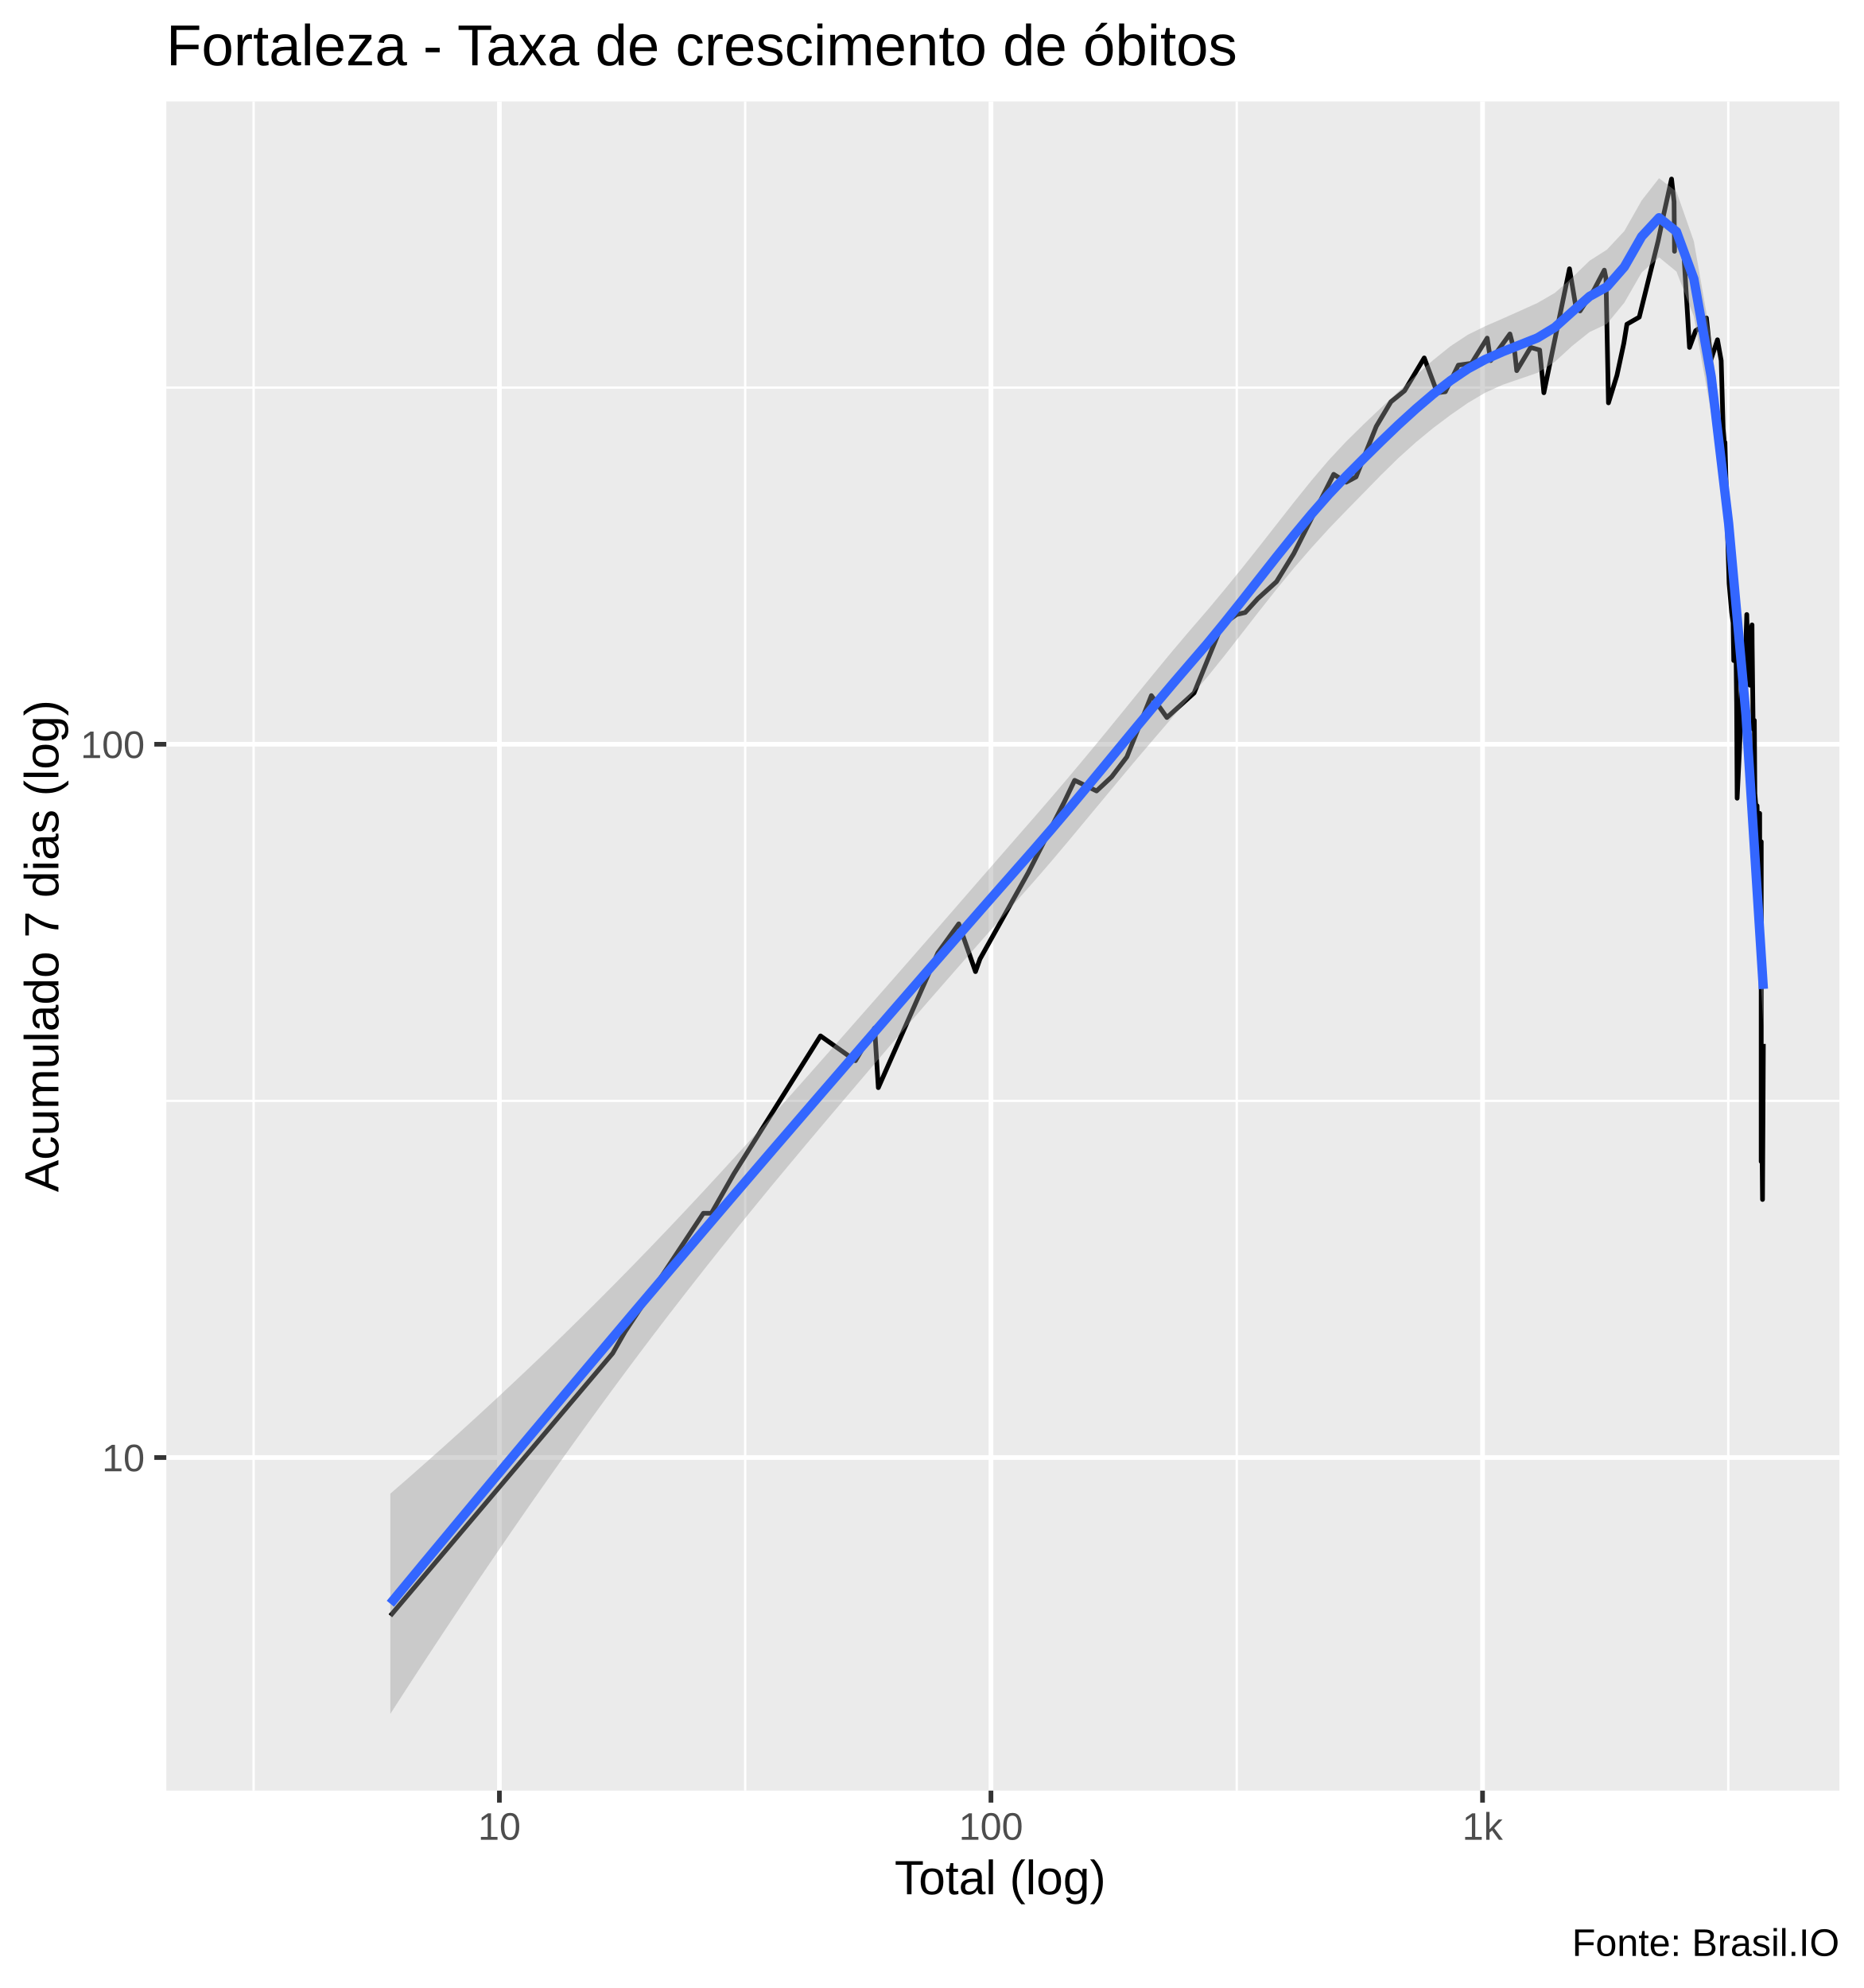
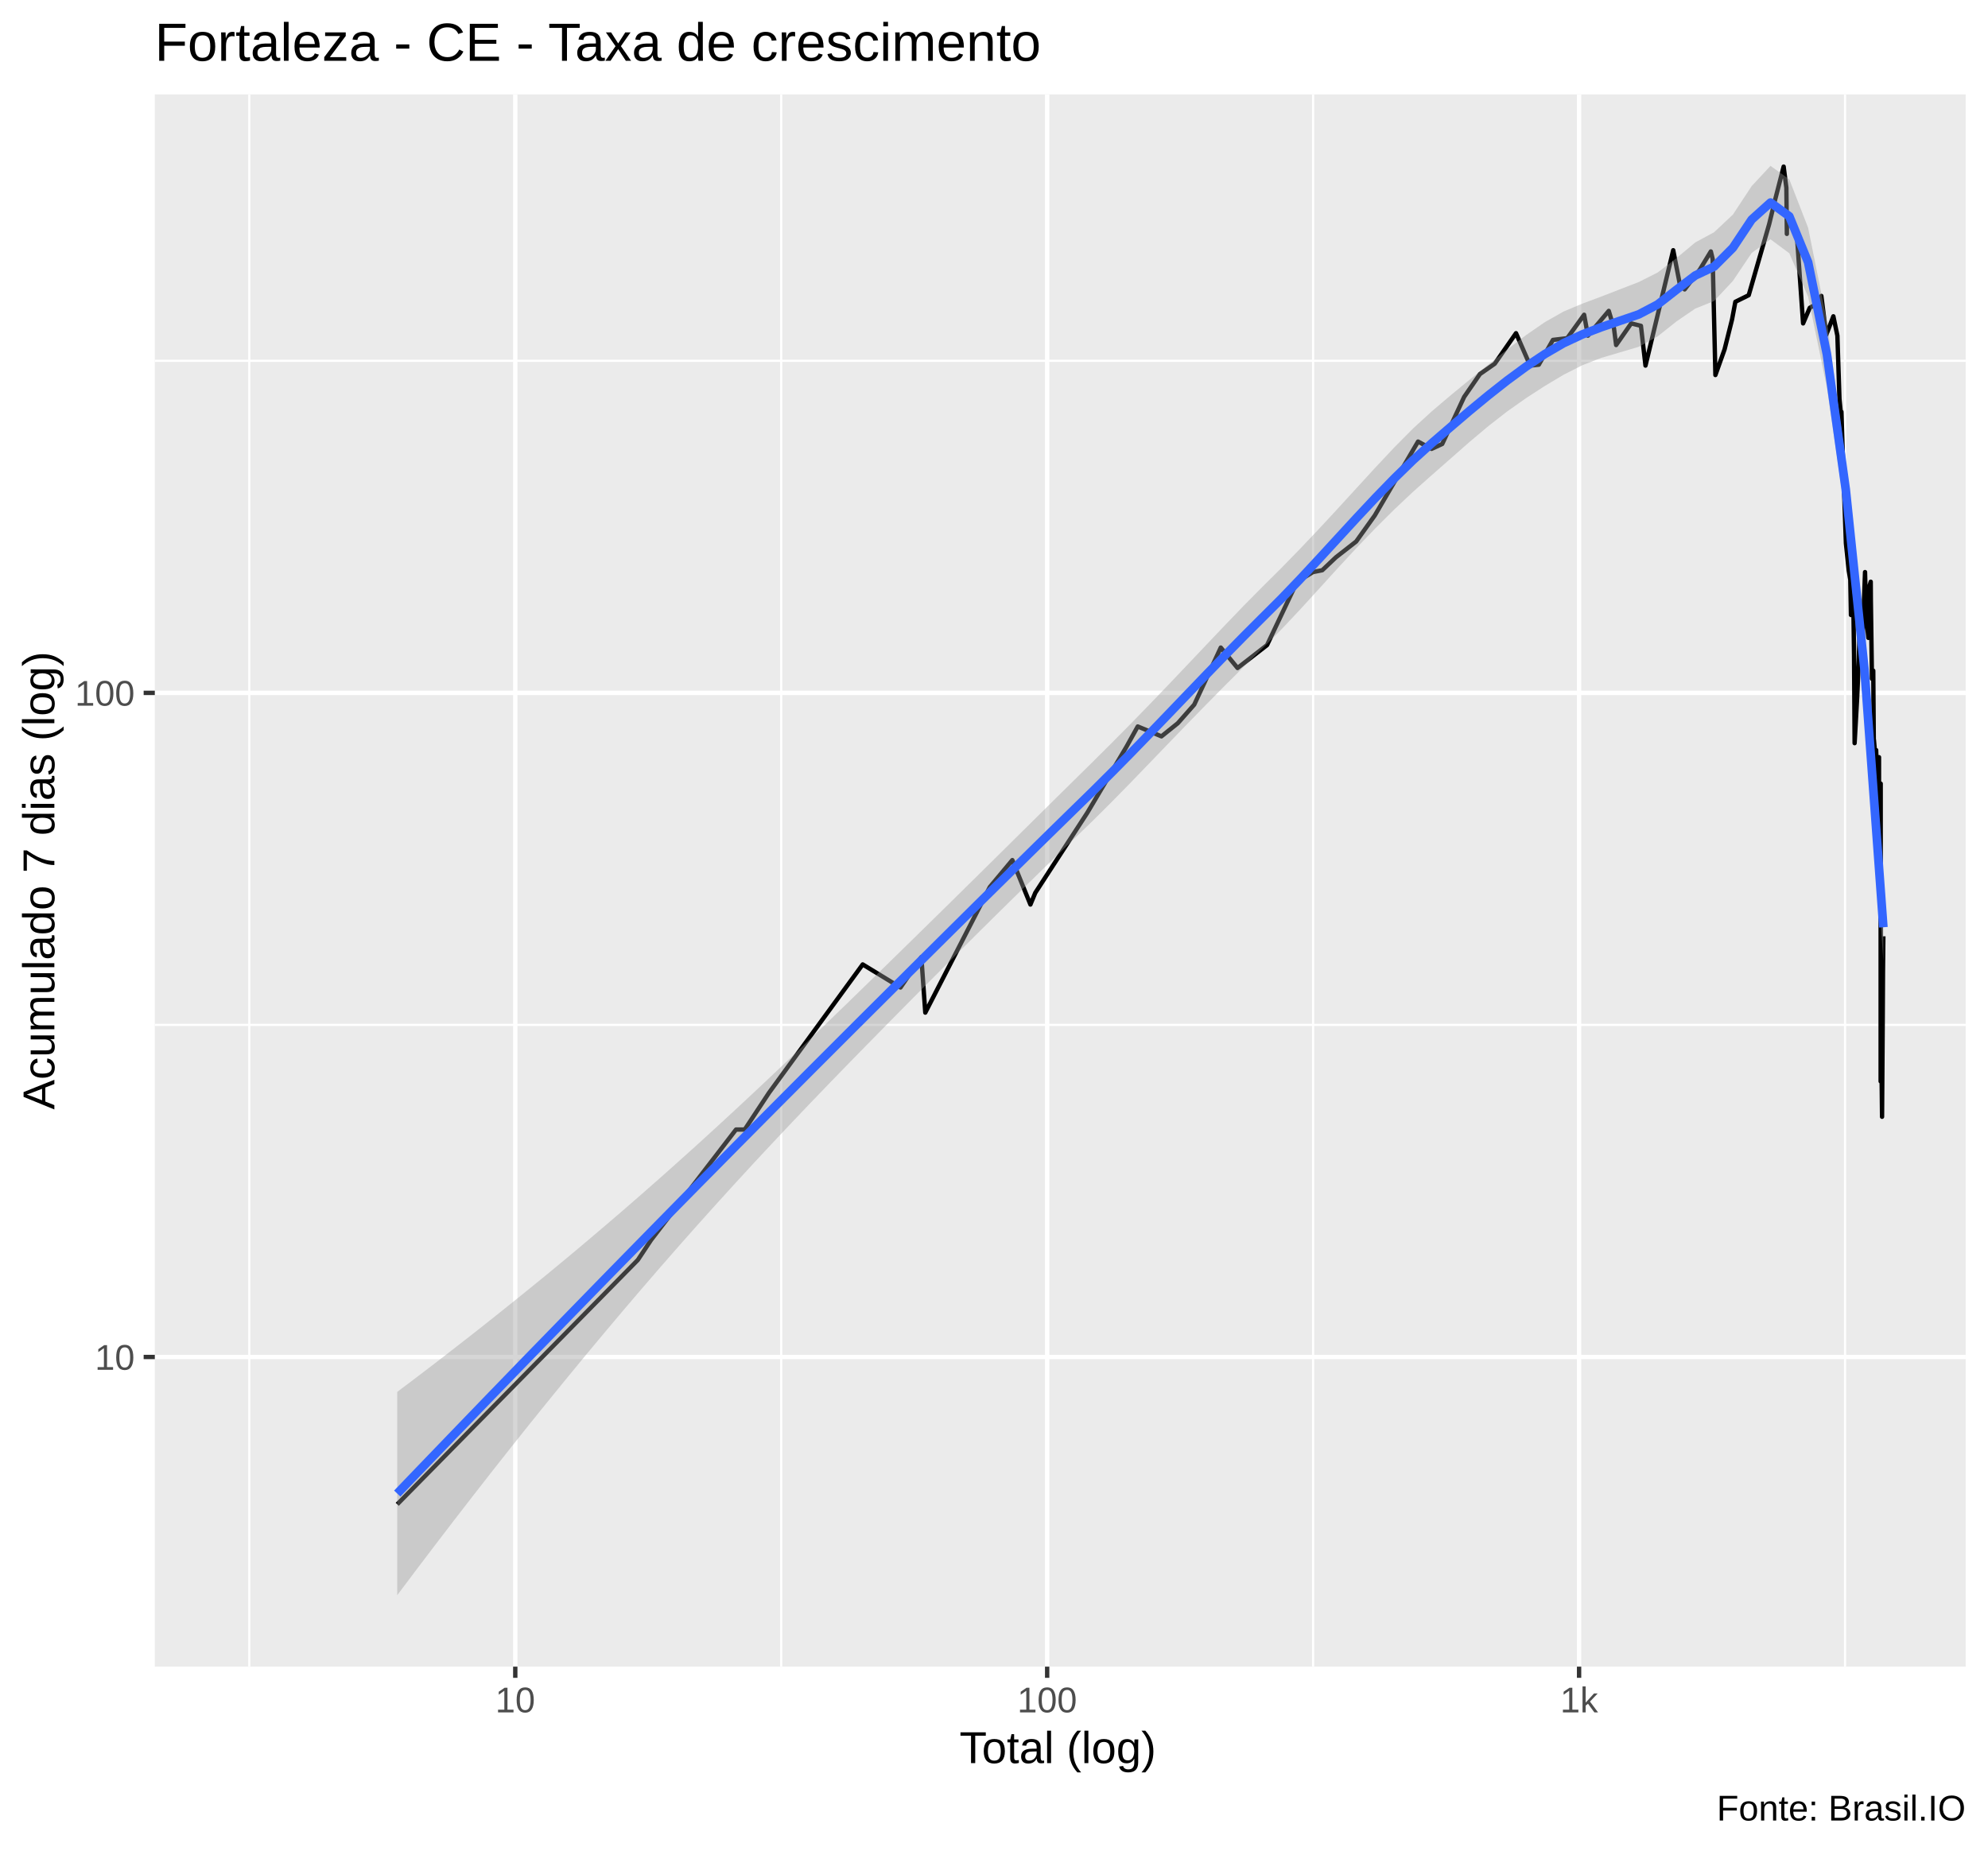
- <svg xmlns="http://www.w3.org/2000/svg" viewBox="0 0 426.00 454.50">
+ <svg xmlns="http://www.w3.org/2000/svg" viewBox="0 0 488.25 454.50">
  <defs>
    <style type="text/css">
    line, polyline, polygon, path, rect, circle {
      fill: none;
      stroke: #000000;
      stroke-linecap: round;
      stroke-linejoin: round;
      stroke-miterlimit: 10.00;
    }
  </style>
  </defs>
  <rect width="100%" height="100%" style="stroke: none; fill: #FFFFFF;" />
-   <rect x="0" y="0" width="426.00" height="454.50" style="stroke-width: 1.07; stroke: #FFFFFF; fill: #FFFFFF;" />
+   <rect x="0.00" y="0" width="488.25" height="454.50" style="stroke-width: 1.07; stroke: #FFFFFF; fill: #FFFFFF;" />
  <defs>
-     <clipPath id="cpMzguMDJ8NDIwLjUyfDQwOS4zOHwyMy4xOQ==">
-       <rect x="38.02" y="23.19" width="382.50" height="386.19" />
+     <clipPath id="cpMzguMDJ8NDgyLjc3fDQwOS4zOHwyMy4xOQ==">
+       <rect x="38.02" y="23.19" width="444.75" height="386.19" />
    </clipPath>
  </defs>
-   <rect x="38.02" y="23.19" width="382.50" height="386.19" style="stroke-width: 1.07; stroke: none; fill: #EBEBEB;" clip-path="url(#cpMzguMDJ8NDIwLjUyfDQwOS4zOHwyMy4xOQ==)" />
-   <polyline points="38.02,251.68 420.52,251.68 " style="stroke-width: 0.53; stroke: #FFFFFF; stroke-linecap: butt;" clip-path="url(#cpMzguMDJ8NDIwLjUyfDQwOS4zOHwyMy4xOQ==)" />
-   <polyline points="38.02,88.61 420.52,88.61 " style="stroke-width: 0.53; stroke: #FFFFFF; stroke-linecap: butt;" clip-path="url(#cpMzguMDJ8NDIwLjUyfDQwOS4zOHwyMy4xOQ==)" />
-   <polyline points="57.98,409.38 57.98,23.19 " style="stroke-width: 0.53; stroke: #FFFFFF; stroke-linecap: butt;" clip-path="url(#cpMzguMDJ8NDIwLjUyfDQwOS4zOHwyMy4xOQ==)" />
-   <polyline points="170.36,409.38 170.36,23.19 " style="stroke-width: 0.53; stroke: #FFFFFF; stroke-linecap: butt;" clip-path="url(#cpMzguMDJ8NDIwLjUyfDQwOS4zOHwyMy4xOQ==)" />
-   <polyline points="282.74,409.38 282.74,23.19 " style="stroke-width: 0.53; stroke: #FFFFFF; stroke-linecap: butt;" clip-path="url(#cpMzguMDJ8NDIwLjUyfDQwOS4zOHwyMy4xOQ==)" />
-   <polyline points="395.11,409.38 395.11,23.19 " style="stroke-width: 0.53; stroke: #FFFFFF; stroke-linecap: butt;" clip-path="url(#cpMzguMDJ8NDIwLjUyfDQwOS4zOHwyMy4xOQ==)" />
-   <polyline points="38.02,333.22 420.52,333.22 " style="stroke-width: 1.07; stroke: #FFFFFF; stroke-linecap: butt;" clip-path="url(#cpMzguMDJ8NDIwLjUyfDQwOS4zOHwyMy4xOQ==)" />
-   <polyline points="38.02,170.15 420.52,170.15 " style="stroke-width: 1.07; stroke: #FFFFFF; stroke-linecap: butt;" clip-path="url(#cpMzguMDJ8NDIwLjUyfDQwOS4zOHwyMy4xOQ==)" />
-   <polyline points="114.17,409.38 114.17,23.19 " style="stroke-width: 1.07; stroke: #FFFFFF; stroke-linecap: butt;" clip-path="url(#cpMzguMDJ8NDIwLjUyfDQwOS4zOHwyMy4xOQ==)" />
-   <polyline points="226.55,409.38 226.55,23.19 " style="stroke-width: 1.07; stroke: #FFFFFF; stroke-linecap: butt;" clip-path="url(#cpMzguMDJ8NDIwLjUyfDQwOS4zOHwyMy4xOQ==)" />
-   <polyline points="338.93,409.38 338.93,23.19 " style="stroke-width: 1.07; stroke: #FFFFFF; stroke-linecap: butt;" clip-path="url(#cpMzguMDJ8NDIwLjUyfDQwOS4zOHwyMy4xOQ==)" />
-   <polyline points="89.24,369.40 140.07,309.39 142.86,304.50 160.80,277.38 162.64,277.38 167.79,268.33 187.58,236.83 187.58,236.83 195.56,242.50 199.96,235.04 200.80,248.66 214.42,217.83 219.19,211.21 223.01,222.13 224.04,219.24 235.04,199.57 243.32,183.34 245.68,178.40 250.69,180.83 254.14,177.61 257.62,173.04 263.22,159.03 266.77,164.04 272.99,158.42 279.35,142.86 282.70,140.49 284.67,140.03 287.55,136.86 291.83,132.98 295.77,126.58 304.90,108.44 307.76,110.24 310.01,109.03 314.64,97.48 317.98,91.87 321.10,89.34 325.60,81.83 328.58,89.79 330.42,89.56 333.40,83.48 336.42,83.06 339.99,77.30 340.79,82.44 345.19,76.35 346.30,80.62 346.75,84.74 349.93,79.43 351.99,80.02 352.95,89.79 358.81,61.45 360.25,70.04 361.06,70.04 361.22,71.09 364.45,66.19 366.77,61.76 367.15,63.62 367.72,92.10 369.66,85.81 371.24,78.45 371.94,74.12 374.76,72.50 379.09,55.04 380.29,49.28 382.14,40.93 382.72,46.14 382.82,57.45 382.84,53.39 384.97,58.32 386.25,79.43 387.65,75.60 389.35,74.49 390.01,72.86 390.01,73.94 390.11,72.68 391.14,82.24 392.64,77.68 393.49,82.44 393.94,97.99 394.29,102.20 394.30,103.57 394.35,101.13 394.71,113.98 395.30,133.40 395.88,140.03 396.22,142.38 396.36,151.02 396.36,148.89 396.38,148.89 396.84,146.32 397.02,160.87 397.14,182.49 397.70,170.86 398.02,162.12 398.29,151.56 398.32,149.95 398.47,162.75 398.62,163.40 399.34,140.49 399.58,151.02 400.04,156.65 400.04,155.48 400.05,144.81 400.54,142.86 400.57,147.34 400.80,166.69 401.07,164.70 401.20,183.34 401.20,182.49 401.21,181.66 401.62,186.84 401.67,201.75 401.69,184.20 402.02,195.41 402.24,188.66 402.28,185.95 402.29,185.95 402.32,216.46 402.63,194.40 402.63,225.14 402.63,265.55 402.65,192.43 402.65,253.09 402.66,257.81 402.73,253.09 402.94,274.23 403.07,250.84 403.13,238.67 " style="stroke-width: 1.07; stroke-linecap: butt;" clip-path="url(#cpMzguMDJ8NDIwLjUyfDQwOS4zOHwyMy4xOQ==)" />
-   <polygon points="89.24,341.48 93.21,338.03 97.18,334.53 101.16,330.99 105.13,327.42 109.10,323.80 113.08,320.13 117.05,316.42 121.02,312.67 125.00,308.87 128.97,305.02 132.94,301.12 136.92,297.17 140.89,293.17 144.86,289.12 148.84,285.01 152.81,280.86 156.79,276.65 160.76,272.40 164.73,268.10 168.71,263.75 172.68,259.37 176.65,254.95 180.63,250.51 184.60,246.04 188.57,241.55 192.55,237.05 196.52,232.54 200.49,228.03 204.47,223.50 208.44,218.96 212.41,214.42 216.39,209.86 220.36,205.29 224.33,200.72 228.31,196.16 232.28,191.60 236.25,187.06 240.23,182.46 244.20,177.80 248.17,173.06 252.15,168.25 256.12,163.39 260.09,158.51 264.07,153.64 268.04,148.83 272.01,144.15 275.99,139.54 279.96,134.79 283.93,129.91 287.91,124.91 291.88,119.84 295.85,114.78 299.83,109.84 303.80,105.17 307.77,100.92 311.75,97.01 315.72,93.23 319.69,89.51 323.67,85.84 327.64,82.33 331.61,79.14 335.59,76.52 339.56,74.57 343.53,72.84 347.51,71.06 351.48,69.27 355.45,66.97 359.43,63.46 363.40,59.61 367.37,57.07 371.35,52.82 375.32,45.82 379.29,40.74 383.27,43.82 387.24,55.16 391.21,77.79 395.19,112.77 399.16,158.11 403.13,217.64 403.13,234.55 399.16,168.85 395.19,126.54 391.21,94.46 387.24,72.34 383.27,62.10 379.29,58.83 375.32,62.29 371.35,69.19 367.37,74.05 363.40,75.91 359.43,79.08 355.45,82.73 351.48,85.24 347.51,86.60 343.53,87.97 339.56,89.77 335.59,92.11 331.61,94.88 327.64,97.86 323.67,101.13 319.69,104.72 315.72,108.61 311.75,112.68 307.77,116.74 303.80,120.86 299.83,125.23 295.85,129.83 291.88,134.66 287.91,139.67 283.93,144.78 279.96,149.87 275.99,154.80 272.01,159.43 268.04,163.99 264.07,168.61 260.09,173.28 256.12,178.01 252.15,182.79 248.17,187.58 244.20,192.35 240.23,197.06 236.25,201.66 232.28,206.13 228.31,210.61 224.33,215.10 220.36,219.61 216.39,224.14 212.41,228.70 208.44,233.29 204.47,237.91 200.49,242.55 196.52,247.21 192.55,251.88 188.57,256.57 184.60,261.28 180.63,266.03 176.65,270.81 172.68,275.65 168.71,280.54 164.73,285.48 160.76,290.49 156.79,295.56 152.81,300.69 148.84,305.89 144.86,311.17 140.89,316.51 136.92,321.92 132.94,327.40 128.97,332.94 125.00,338.55 121.02,344.23 117.05,349.97 113.08,355.77 109.10,361.63 105.13,367.56 101.16,373.54 97.18,379.58 93.21,385.67 89.24,391.82 " style="stroke-width: 0.00; stroke: none; fill: #999999; fill-opacity: 0.40;" clip-path="url(#cpMzguMDJ8NDIwLjUyfDQwOS4zOHwyMy4xOQ==)" />
-   <polyline points="89.24,341.48 93.21,338.03 97.18,334.53 101.16,330.99 105.13,327.42 109.10,323.80 113.08,320.13 117.05,316.42 121.02,312.67 125.00,308.87 128.97,305.02 132.94,301.12 136.92,297.17 140.89,293.17 144.86,289.12 148.84,285.01 152.81,280.86 156.79,276.65 160.76,272.40 164.73,268.10 168.71,263.75 172.68,259.37 176.65,254.95 180.63,250.51 184.60,246.04 188.57,241.55 192.55,237.05 196.52,232.54 200.49,228.03 204.47,223.50 208.44,218.96 212.41,214.42 216.39,209.86 220.36,205.29 224.33,200.72 228.31,196.16 232.28,191.60 236.25,187.06 240.23,182.46 244.20,177.80 248.17,173.06 252.15,168.25 256.12,163.39 260.09,158.51 264.07,153.64 268.04,148.83 272.01,144.15 275.99,139.54 279.96,134.79 283.93,129.91 287.91,124.91 291.88,119.84 295.85,114.78 299.83,109.84 303.80,105.17 307.77,100.92 311.75,97.01 315.72,93.23 319.69,89.51 323.67,85.84 327.64,82.33 331.61,79.14 335.59,76.52 339.56,74.57 343.53,72.84 347.51,71.06 351.48,69.27 355.45,66.97 359.43,63.46 363.40,59.61 367.37,57.07 371.35,52.82 375.32,45.82 379.29,40.74 383.27,43.82 387.24,55.16 391.21,77.79 395.19,112.77 399.16,158.11 403.13,217.64 " style="stroke-width: 2.13; stroke: none;" clip-path="url(#cpMzguMDJ8NDIwLjUyfDQwOS4zOHwyMy4xOQ==)" />
-   <polyline points="403.13,234.55 399.16,168.85 395.19,126.54 391.21,94.46 387.24,72.34 383.27,62.10 379.29,58.83 375.32,62.29 371.35,69.19 367.37,74.05 363.40,75.91 359.43,79.08 355.45,82.73 351.48,85.24 347.51,86.60 343.53,87.97 339.56,89.77 335.59,92.11 331.61,94.88 327.64,97.86 323.67,101.13 319.69,104.72 315.72,108.61 311.75,112.68 307.77,116.74 303.80,120.86 299.83,125.23 295.85,129.83 291.88,134.66 287.91,139.67 283.93,144.78 279.96,149.87 275.99,154.80 272.01,159.43 268.04,163.99 264.07,168.61 260.09,173.28 256.12,178.01 252.15,182.79 248.17,187.58 244.20,192.35 240.23,197.06 236.25,201.66 232.28,206.13 228.31,210.61 224.33,215.10 220.36,219.61 216.39,224.14 212.41,228.70 208.44,233.29 204.47,237.91 200.49,242.55 196.52,247.21 192.55,251.88 188.57,256.57 184.60,261.28 180.63,266.03 176.65,270.81 172.68,275.65 168.71,280.54 164.73,285.48 160.76,290.49 156.79,295.56 152.81,300.69 148.84,305.89 144.86,311.17 140.89,316.51 136.92,321.92 132.94,327.40 128.97,332.94 125.00,338.55 121.02,344.23 117.05,349.97 113.08,355.77 109.10,361.63 105.13,367.56 101.16,373.54 97.18,379.58 93.21,385.67 89.24,391.82 " style="stroke-width: 2.13; stroke: none;" clip-path="url(#cpMzguMDJ8NDIwLjUyfDQwOS4zOHwyMy4xOQ==)" />
-   <polyline points="89.24,366.65 93.21,361.85 97.18,357.05 101.16,352.27 105.13,347.49 109.10,342.72 113.08,337.95 117.05,333.20 121.02,328.45 125.00,323.71 128.97,318.98 132.94,314.26 136.92,309.54 140.89,304.84 144.86,300.14 148.84,295.45 152.81,290.77 156.79,286.10 160.76,281.44 164.73,276.79 168.71,272.14 172.68,267.51 176.65,262.88 180.63,258.27 184.60,253.66 188.57,249.06 192.55,244.47 196.52,239.87 200.49,235.29 204.47,230.70 208.44,226.13 212.41,221.56 216.39,217.00 220.36,212.45 224.33,207.91 228.31,203.38 232.28,198.87 236.25,194.36 240.23,189.76 244.20,185.08 248.17,180.32 252.15,175.52 256.12,170.70 260.09,165.90 264.07,161.12 268.04,156.41 272.01,151.79 275.99,147.17 279.96,142.33 283.93,137.35 287.91,132.29 291.88,127.25 295.85,122.31 299.83,117.53 303.80,113.01 307.77,108.83 311.75,104.84 315.72,100.92 319.69,97.11 323.67,93.49 327.64,90.10 331.61,87.01 335.59,84.32 339.56,82.17 343.53,80.41 347.51,78.83 351.48,77.25 355.45,74.85 359.43,71.27 363.40,67.76 367.37,65.56 371.35,61.01 375.32,54.06 379.29,49.78 383.27,52.96 387.24,63.75 391.21,86.12 395.19,119.65 399.16,163.48 403.13,226.09 " style="stroke-width: 2.13; stroke: #3366FF; stroke-linecap: butt;" clip-path="url(#cpMzguMDJ8NDIwLjUyfDQwOS4zOHwyMy4xOQ==)" />
+   <rect x="38.02" y="23.19" width="444.75" height="386.19" style="stroke-width: 1.07; stroke: none; fill: #EBEBEB;" clip-path="url(#cpMzguMDJ8NDgyLjc3fDQwOS4zOHwyMy4xOQ==)" />
+   <polyline points="38.02,251.75 482.77,251.75 " style="stroke-width: 0.53; stroke: #FFFFFF; stroke-linecap: butt;" clip-path="url(#cpMzguMDJ8NDgyLjc3fDQwOS4zOHwyMy4xOQ==)" />
+   <polyline points="38.02,88.62 482.77,88.62 " style="stroke-width: 0.53; stroke: #FFFFFF; stroke-linecap: butt;" clip-path="url(#cpMzguMDJ8NDgyLjc3fDQwOS4zOHwyMy4xOQ==)" />
+   <polyline points="61.23,409.38 61.23,23.19 " style="stroke-width: 0.53; stroke: #FFFFFF; stroke-linecap: butt;" clip-path="url(#cpMzguMDJ8NDgyLjc3fDQwOS4zOHwyMy4xOQ==)" />
+   <polyline points="191.86,409.38 191.86,23.19 " style="stroke-width: 0.53; stroke: #FFFFFF; stroke-linecap: butt;" clip-path="url(#cpMzguMDJ8NDgyLjc3fDQwOS4zOHwyMy4xOQ==)" />
+   <polyline points="322.50,409.38 322.50,23.19 " style="stroke-width: 0.53; stroke: #FFFFFF; stroke-linecap: butt;" clip-path="url(#cpMzguMDJ8NDgyLjc3fDQwOS4zOHwyMy4xOQ==)" />
+   <polyline points="453.14,409.38 453.14,23.19 " style="stroke-width: 0.53; stroke: #FFFFFF; stroke-linecap: butt;" clip-path="url(#cpMzguMDJ8NDgyLjc3fDQwOS4zOHwyMy4xOQ==)" />
+   <polyline points="38.02,333.31 482.77,333.31 " style="stroke-width: 1.07; stroke: #FFFFFF; stroke-linecap: butt;" clip-path="url(#cpMzguMDJ8NDgyLjc3fDQwOS4zOHwyMy4xOQ==)" />
+   <polyline points="38.02,170.19 482.77,170.19 " style="stroke-width: 1.07; stroke: #FFFFFF; stroke-linecap: butt;" clip-path="url(#cpMzguMDJ8NDgyLjc3fDQwOS4zOHwyMy4xOQ==)" />
+   <polyline points="126.55,409.38 126.55,23.19 " style="stroke-width: 1.07; stroke: #FFFFFF; stroke-linecap: butt;" clip-path="url(#cpMzguMDJ8NDgyLjc3fDQwOS4zOHwyMy4xOQ==)" />
+   <polyline points="257.18,409.38 257.18,23.19 " style="stroke-width: 1.07; stroke: #FFFFFF; stroke-linecap: butt;" clip-path="url(#cpMzguMDJ8NDgyLjc3fDQwOS4zOHwyMy4xOQ==)" />
+   <polyline points="387.82,409.38 387.82,23.19 " style="stroke-width: 1.07; stroke: #FFFFFF; stroke-linecap: butt;" clip-path="url(#cpMzguMDJ8NDgyLjc3fDQwOS4zOHwyMy4xOQ==)" />
+   <polyline points="97.56,369.50 156.65,309.48 159.89,304.59 180.76,277.45 182.90,277.45 188.88,268.40 211.88,236.89 211.88,236.89 221.16,242.56 226.28,235.10 227.25,248.73 243.09,217.89 248.63,211.26 253.07,222.18 254.27,219.29 267.05,199.62 276.68,183.39 279.43,178.44 285.25,180.87 289.26,177.65 293.30,173.08 299.82,159.06 303.94,164.08 311.18,158.46 318.56,142.89 322.46,140.52 324.75,140.06 328.10,136.89 333.07,133.01 337.65,126.60 348.27,108.46 351.59,110.26 354.21,109.05 359.59,97.50 363.47,91.88 367.10,89.35 372.33,81.84 375.80,89.80 377.93,89.58 381.40,83.49 384.91,83.07 389.06,77.31 389.99,82.45 395.11,76.36 396.39,80.63 396.92,84.75 400.62,79.44 403.01,80.03 404.13,89.80 410.94,61.46 412.61,70.05 413.56,70.05 413.74,71.09 417.49,66.19 420.18,61.76 420.63,63.63 421.30,92.12 423.55,85.82 425.39,78.46 426.20,74.13 429.48,72.51 434.51,55.04 435.91,49.28 438.06,40.92 438.73,46.14 438.85,57.45 438.87,53.39 441.35,58.32 442.84,79.44 444.47,75.61 446.44,74.50 447.20,72.86 447.20,73.95 447.32,72.69 448.52,82.25 450.27,77.69 451.26,82.45 451.77,98.00 452.18,102.22 452.20,103.59 452.25,101.14 452.67,114.01 453.35,133.43 454.03,140.06 454.43,142.41 454.59,151.06 454.59,148.92 454.61,148.92 455.15,146.35 455.35,160.90 455.49,182.54 456.14,170.90 456.51,162.16 456.83,151.60 456.87,149.98 457.04,162.79 457.22,163.43 458.05,140.52 458.33,151.06 458.87,156.68 458.87,155.52 458.88,144.85 459.45,142.89 459.48,147.37 459.75,166.73 460.07,164.73 460.21,183.39 460.21,182.54 460.23,181.70 460.70,186.89 460.76,201.80 460.78,184.24 461.17,195.45 461.42,188.70 461.47,185.99 461.48,185.99 461.51,216.51 461.88,194.45 461.88,225.20 461.88,265.62 461.90,192.48 461.90,253.16 461.91,257.88 461.99,253.16 462.23,274.31 462.39,250.91 462.46,238.73 462.55,229.98 " style="stroke-width: 1.07; stroke-linecap: butt;" clip-path="url(#cpMzguMDJ8NDgyLjc3fDQwOS4zOHwyMy4xOQ==)" />
+   <polygon points="97.56,341.89 102.18,338.40 106.80,334.88 111.42,331.31 116.04,327.71 120.66,324.06 125.28,320.37 129.90,316.64 134.53,312.87 139.15,309.05 143.77,305.18 148.39,301.26 153.01,297.30 157.63,293.28 162.25,289.22 166.87,285.10 171.49,280.94 176.11,276.72 180.73,272.46 185.35,268.15 189.97,263.80 194.59,259.42 199.21,254.99 203.83,250.54 208.45,246.07 213.07,241.57 217.69,237.07 222.31,232.55 226.93,228.02 231.55,223.49 236.17,218.94 240.79,214.39 245.41,209.82 250.03,205.25 254.65,200.68 259.27,196.11 263.89,191.55 268.51,187.00 273.13,182.40 277.75,177.73 282.37,172.98 286.99,168.17 291.61,163.31 296.23,158.43 300.85,153.57 305.47,148.77 310.09,144.10 314.71,139.51 319.33,134.77 323.95,129.90 328.57,124.91 333.19,119.86 337.81,114.82 342.43,109.90 347.05,105.24 351.67,101.01 356.29,97.09 360.91,93.29 365.53,89.55 370.15,85.86 374.77,82.33 379.39,79.14 384.01,76.52 388.63,74.58 393.25,72.85 397.87,71.06 402.49,69.27 407.11,66.94 411.73,63.41 416.35,59.55 420.97,57.05 425.59,52.72 430.21,45.71 434.83,40.74 439.45,44.05 444.07,55.94 448.69,78.89 453.31,113.37 457.93,159.27 462.55,219.42 462.55,236.10 457.93,169.89 453.31,127.01 448.69,95.22 444.07,72.89 439.45,62.21 434.83,58.77 430.21,62.14 425.59,69.01 420.97,73.95 416.35,75.80 411.73,78.96 407.11,82.63 402.49,85.18 397.87,86.55 393.25,87.91 388.63,89.71 384.01,92.05 379.39,94.81 374.77,97.81 370.15,101.07 365.53,104.67 360.91,108.56 356.29,112.62 351.67,116.68 347.05,120.79 342.43,125.14 337.81,129.74 333.19,134.55 328.57,139.54 323.95,144.63 319.33,149.69 314.71,154.60 310.09,159.22 305.47,163.78 300.85,168.39 296.23,173.07 291.61,177.80 286.99,182.58 282.37,187.38 277.75,192.17 273.13,196.88 268.51,201.48 263.89,205.95 259.27,210.43 254.65,214.93 250.03,219.45 245.41,223.99 240.79,228.56 236.17,233.15 231.55,237.78 226.93,242.42 222.31,247.09 217.69,251.77 213.07,256.47 208.45,261.19 203.83,265.95 199.21,270.75 194.59,275.60 189.97,280.50 185.35,285.45 180.73,290.47 176.11,295.55 171.49,300.69 166.87,305.90 162.25,311.18 157.63,316.53 153.01,321.94 148.39,327.43 143.77,332.97 139.15,338.59 134.53,344.26 129.90,350.00 125.28,355.80 120.66,361.66 116.04,367.58 111.42,373.56 106.80,379.59 102.18,385.68 97.56,391.82 " style="stroke-width: 0.00; stroke: none; fill: #999999; fill-opacity: 0.40;" clip-path="url(#cpMzguMDJ8NDgyLjc3fDQwOS4zOHwyMy4xOQ==)" />
+   <polyline points="97.56,341.89 102.18,338.40 106.80,334.88 111.42,331.31 116.04,327.71 120.66,324.06 125.28,320.37 129.90,316.64 134.53,312.87 139.15,309.05 143.77,305.18 148.39,301.26 153.01,297.30 157.63,293.28 162.25,289.22 166.87,285.10 171.49,280.94 176.11,276.72 180.73,272.46 185.35,268.15 189.97,263.80 194.59,259.42 199.21,254.99 203.83,250.54 208.45,246.07 213.07,241.57 217.69,237.07 222.31,232.55 226.93,228.02 231.55,223.49 236.17,218.94 240.79,214.39 245.41,209.82 250.03,205.25 254.65,200.68 259.27,196.11 263.89,191.55 268.51,187.00 273.13,182.40 277.75,177.73 282.37,172.98 286.99,168.17 291.61,163.31 296.23,158.43 300.85,153.57 305.47,148.77 310.09,144.10 314.71,139.51 319.33,134.77 323.95,129.90 328.57,124.91 333.19,119.86 337.81,114.82 342.43,109.90 347.05,105.24 351.67,101.01 356.29,97.09 360.91,93.29 365.53,89.55 370.15,85.86 374.77,82.33 379.39,79.14 384.01,76.52 388.63,74.58 393.25,72.85 397.87,71.06 402.49,69.27 407.11,66.94 411.73,63.41 416.35,59.55 420.97,57.05 425.59,52.72 430.21,45.71 434.83,40.74 439.45,44.05 444.07,55.94 448.69,78.89 453.31,113.37 457.93,159.27 462.55,219.42 " style="stroke-width: 2.13; stroke: none;" clip-path="url(#cpMzguMDJ8NDgyLjc3fDQwOS4zOHwyMy4xOQ==)" />
+   <polyline points="462.55,236.10 457.93,169.89 453.31,127.01 448.69,95.22 444.07,72.89 439.45,62.21 434.83,58.77 430.21,62.14 425.59,69.01 420.97,73.95 416.35,75.80 411.73,78.96 407.11,82.63 402.49,85.18 397.87,86.55 393.25,87.91 388.63,89.71 384.01,92.05 379.39,94.81 374.77,97.81 370.15,101.07 365.53,104.67 360.91,108.56 356.29,112.62 351.67,116.68 347.05,120.79 342.43,125.14 337.81,129.74 333.19,134.55 328.57,139.54 323.95,144.63 319.33,149.69 314.71,154.60 310.09,159.22 305.47,163.78 300.85,168.39 296.23,173.07 291.61,177.80 286.99,182.58 282.37,187.38 277.75,192.17 273.13,196.88 268.51,201.48 263.89,205.95 259.27,210.43 254.65,214.93 250.03,219.45 245.41,223.99 240.79,228.56 236.17,233.15 231.55,237.78 226.93,242.42 222.31,247.09 217.69,251.77 213.07,256.47 208.45,261.19 203.83,265.95 199.21,270.75 194.59,275.60 189.97,280.50 185.35,285.45 180.73,290.47 176.11,295.55 171.49,300.69 166.87,305.90 162.25,311.18 157.63,316.53 153.01,321.94 148.39,327.43 143.77,332.97 139.15,338.59 134.53,344.26 129.90,350.00 125.28,355.80 120.66,361.66 116.04,367.58 111.42,373.56 106.80,379.59 102.18,385.68 97.56,391.82 " style="stroke-width: 2.13; stroke: none;" clip-path="url(#cpMzguMDJ8NDgyLjc3fDQwOS4zOHwyMy4xOQ==)" />
+   <polyline points="97.56,366.86 102.18,362.04 106.80,357.24 111.42,352.44 116.04,347.65 120.66,342.86 125.28,338.09 129.90,333.32 134.53,328.57 139.15,323.82 143.77,319.08 148.39,314.34 153.01,309.62 157.63,304.91 162.25,300.20 166.87,295.50 171.49,290.81 176.11,286.14 180.73,281.46 185.35,276.80 189.97,272.15 194.59,267.51 199.21,262.87 203.83,258.25 208.45,253.63 213.07,249.02 217.69,244.42 222.31,239.82 226.93,235.22 231.55,230.63 236.17,226.05 240.79,221.47 245.41,216.91 250.03,212.35 254.65,207.80 259.27,203.27 263.89,198.75 268.51,194.24 273.13,189.64 277.75,184.95 282.37,180.18 286.99,175.38 291.61,170.56 296.23,165.75 300.85,160.98 305.47,156.28 310.09,151.66 314.71,147.05 319.33,142.23 323.95,137.26 328.57,132.23 333.19,127.21 337.81,122.28 342.43,117.52 347.05,113.01 351.67,108.84 356.29,104.86 360.91,100.92 365.53,97.11 370.15,93.47 374.77,90.07 379.39,86.98 384.01,84.29 388.63,82.14 393.25,80.38 397.87,78.80 402.49,77.22 407.11,74.79 411.73,71.18 416.35,67.67 420.97,65.50 425.59,60.87 430.21,53.93 434.83,49.76 439.45,53.13 444.07,64.42 448.69,87.06 453.31,120.19 457.93,164.58 462.55,227.76 " style="stroke-width: 2.13; stroke: #3366FF; stroke-linecap: butt;" clip-path="url(#cpMzguMDJ8NDgyLjc3fDQwOS4zOHwyMy4xOQ==)" />
  <defs>
-     <clipPath id="cpMC4wMHw0MjYuMDB8NDU0LjUwfDAuMDA=">
-       <rect x="0.00" y="0.00" width="426.00" height="454.50" />
+     <clipPath id="cpMC4wMHw0ODguMjV8NDU0LjUwfDAuMDA=">
+       <rect x="0.00" y="0.00" width="488.25" height="454.50" />
    </clipPath>
  </defs>
-   <g clip-path="url(#cpMC4wMHw0MjYuMDB8NDU0LjUwfDAuMDA=)">
-     <text x="23.30" y="336.37" style="font-size: 8.80px; fill: #4D4D4D; font-family: Arial;" textLength="9.79px" lengthAdjust="spacingAndGlyphs">10</text>
+   <g clip-path="url(#cpMC4wMHw0ODguMjV8NDU0LjUwfDAuMDA=)">
+     <text x="23.30" y="336.46" style="font-size: 8.80px; fill: #4D4D4D; font-family: Arial;" textLength="9.79px" lengthAdjust="spacingAndGlyphs">10</text>
  </g>
-   <g clip-path="url(#cpMC4wMHw0MjYuMDB8NDU0LjUwfDAuMDA=)">
-     <text x="18.41" y="173.30" style="font-size: 8.80px; fill: #4D4D4D; font-family: Arial;" textLength="14.68px" lengthAdjust="spacingAndGlyphs">100</text>
+   <g clip-path="url(#cpMC4wMHw0ODguMjV8NDU0LjUwfDAuMDA=)">
+     <text x="18.41" y="173.34" style="font-size: 8.80px; fill: #4D4D4D; font-family: Arial;" textLength="14.68px" lengthAdjust="spacingAndGlyphs">100</text>
  </g>
-   <polyline points="35.28,333.22 38.02,333.22 " style="stroke-width: 1.07; stroke: #333333; stroke-linecap: butt;" clip-path="url(#cpMC4wMHw0MjYuMDB8NDU0LjUwfDAuMDA=)" />
-   <polyline points="35.28,170.15 38.02,170.15 " style="stroke-width: 1.07; stroke: #333333; stroke-linecap: butt;" clip-path="url(#cpMC4wMHw0MjYuMDB8NDU0LjUwfDAuMDA=)" />
-   <polyline points="114.17,412.12 114.17,409.38 " style="stroke-width: 1.07; stroke: #333333; stroke-linecap: butt;" clip-path="url(#cpMC4wMHw0MjYuMDB8NDU0LjUwfDAuMDA=)" />
-   <polyline points="226.55,412.12 226.55,409.38 " style="stroke-width: 1.07; stroke: #333333; stroke-linecap: butt;" clip-path="url(#cpMC4wMHw0MjYuMDB8NDU0LjUwfDAuMDA=)" />
-   <polyline points="338.93,412.12 338.93,409.38 " style="stroke-width: 1.07; stroke: #333333; stroke-linecap: butt;" clip-path="url(#cpMC4wMHw0MjYuMDB8NDU0LjUwfDAuMDA=)" />
-   <g clip-path="url(#cpMC4wMHw0MjYuMDB8NDU0LjUwfDAuMDA=)">
-     <text x="109.27" y="420.61" style="font-size: 8.80px; fill: #4D4D4D; font-family: Arial;" textLength="9.79px" lengthAdjust="spacingAndGlyphs">10</text>
+   <polyline points="35.28,333.31 38.02,333.31 " style="stroke-width: 1.07; stroke: #333333; stroke-linecap: butt;" clip-path="url(#cpMC4wMHw0ODguMjV8NDU0LjUwfDAuMDA=)" />
+   <polyline points="35.28,170.19 38.02,170.19 " style="stroke-width: 1.07; stroke: #333333; stroke-linecap: butt;" clip-path="url(#cpMC4wMHw0ODguMjV8NDU0LjUwfDAuMDA=)" />
+   <polyline points="126.55,412.12 126.55,409.38 " style="stroke-width: 1.07; stroke: #333333; stroke-linecap: butt;" clip-path="url(#cpMC4wMHw0ODguMjV8NDU0LjUwfDAuMDA=)" />
+   <polyline points="257.18,412.12 257.18,409.38 " style="stroke-width: 1.07; stroke: #333333; stroke-linecap: butt;" clip-path="url(#cpMC4wMHw0ODguMjV8NDU0LjUwfDAuMDA=)" />
+   <polyline points="387.82,412.12 387.82,409.38 " style="stroke-width: 1.07; stroke: #333333; stroke-linecap: butt;" clip-path="url(#cpMC4wMHw0ODguMjV8NDU0LjUwfDAuMDA=)" />
+   <g clip-path="url(#cpMC4wMHw0ODguMjV8NDU0LjUwfDAuMDA=)">
+     <text x="121.65" y="420.61" style="font-size: 8.80px; fill: #4D4D4D; font-family: Arial;" textLength="9.79px" lengthAdjust="spacingAndGlyphs">10</text>
  </g>
-   <g clip-path="url(#cpMC4wMHw0MjYuMDB8NDU0LjUwfDAuMDA=)">
-     <text x="219.21" y="420.61" style="font-size: 8.80px; fill: #4D4D4D; font-family: Arial;" textLength="14.68px" lengthAdjust="spacingAndGlyphs">100</text>
+   <g clip-path="url(#cpMC4wMHw0ODguMjV8NDU0LjUwfDAuMDA=)">
+     <text x="249.84" y="420.61" style="font-size: 8.80px; fill: #4D4D4D; font-family: Arial;" textLength="14.68px" lengthAdjust="spacingAndGlyphs">100</text>
  </g>
-   <g clip-path="url(#cpMC4wMHw0MjYuMDB8NDU0LjUwfDAuMDA=)">
-     <text x="334.28" y="420.61" style="font-size: 8.80px; fill: #4D4D4D; font-family: Arial;" textLength="9.29px" lengthAdjust="spacingAndGlyphs">1k</text>
+   <g clip-path="url(#cpMC4wMHw0ODguMjV8NDU0LjUwfDAuMDA=)">
+     <text x="383.18" y="420.61" style="font-size: 8.80px; fill: #4D4D4D; font-family: Arial;" textLength="9.29px" lengthAdjust="spacingAndGlyphs">1k</text>
  </g>
-   <g clip-path="url(#cpMC4wMHw0MjYuMDB8NDU0LjUwfDAuMDA=)">
-     <text x="204.51" y="433.07" style="font-size: 11.00px; font-family: Arial;" textLength="49.52px" lengthAdjust="spacingAndGlyphs">Total (log)</text>
+   <g clip-path="url(#cpMC4wMHw0ODguMjV8NDU0LjUwfDAuMDA=)">
+     <text x="235.64" y="433.07" style="font-size: 11.00px; font-family: Arial;" textLength="49.52px" lengthAdjust="spacingAndGlyphs">Total (log)</text>
  </g>
-   <g clip-path="url(#cpMC4wMHw0MjYuMDB8NDU0LjUwfDAuMDA=)">
+   <g clip-path="url(#cpMC4wMHw0ODguMjV8NDU0LjUwfDAuMDA=)">
    <text transform="translate(13.35,272.53) rotate(-90)" style="font-size: 11.00px; font-family: Arial;" textLength="112.50px" lengthAdjust="spacingAndGlyphs">Acumulado 7 dias (log)</text>
  </g>
-   <g clip-path="url(#cpMC4wMHw0MjYuMDB8NDU0LjUwfDAuMDA=)">
-     <text x="38.02" y="14.93" style="font-size: 13.20px; font-family: Arial;" textLength="246.51px" lengthAdjust="spacingAndGlyphs">Fortaleza - Taxa de crescimento de óbitos</text>
+   <g clip-path="url(#cpMC4wMHw0ODguMjV8NDU0LjUwfDAuMDA=)">
+     <text x="38.02" y="14.93" style="font-size: 13.20px; font-family: Arial;" textLength="219.34px" lengthAdjust="spacingAndGlyphs">Fortaleza - CE - Taxa de crescimento</text>
  </g>
-   <g clip-path="url(#cpMC4wMHw0MjYuMDB8NDU0LjUwfDAuMDA=)">
-     <text x="359.39" y="447.17" style="font-size: 8.80px; font-family: Arial;" textLength="61.13px" lengthAdjust="spacingAndGlyphs">Fonte: Brasil.IO</text>
+   <g clip-path="url(#cpMC4wMHw0ODguMjV8NDU0LjUwfDAuMDA=)">
+     <text x="421.64" y="447.17" style="font-size: 8.80px; font-family: Arial;" textLength="61.13px" lengthAdjust="spacingAndGlyphs">Fonte: Brasil.IO</text>
  </g>
</svg>
